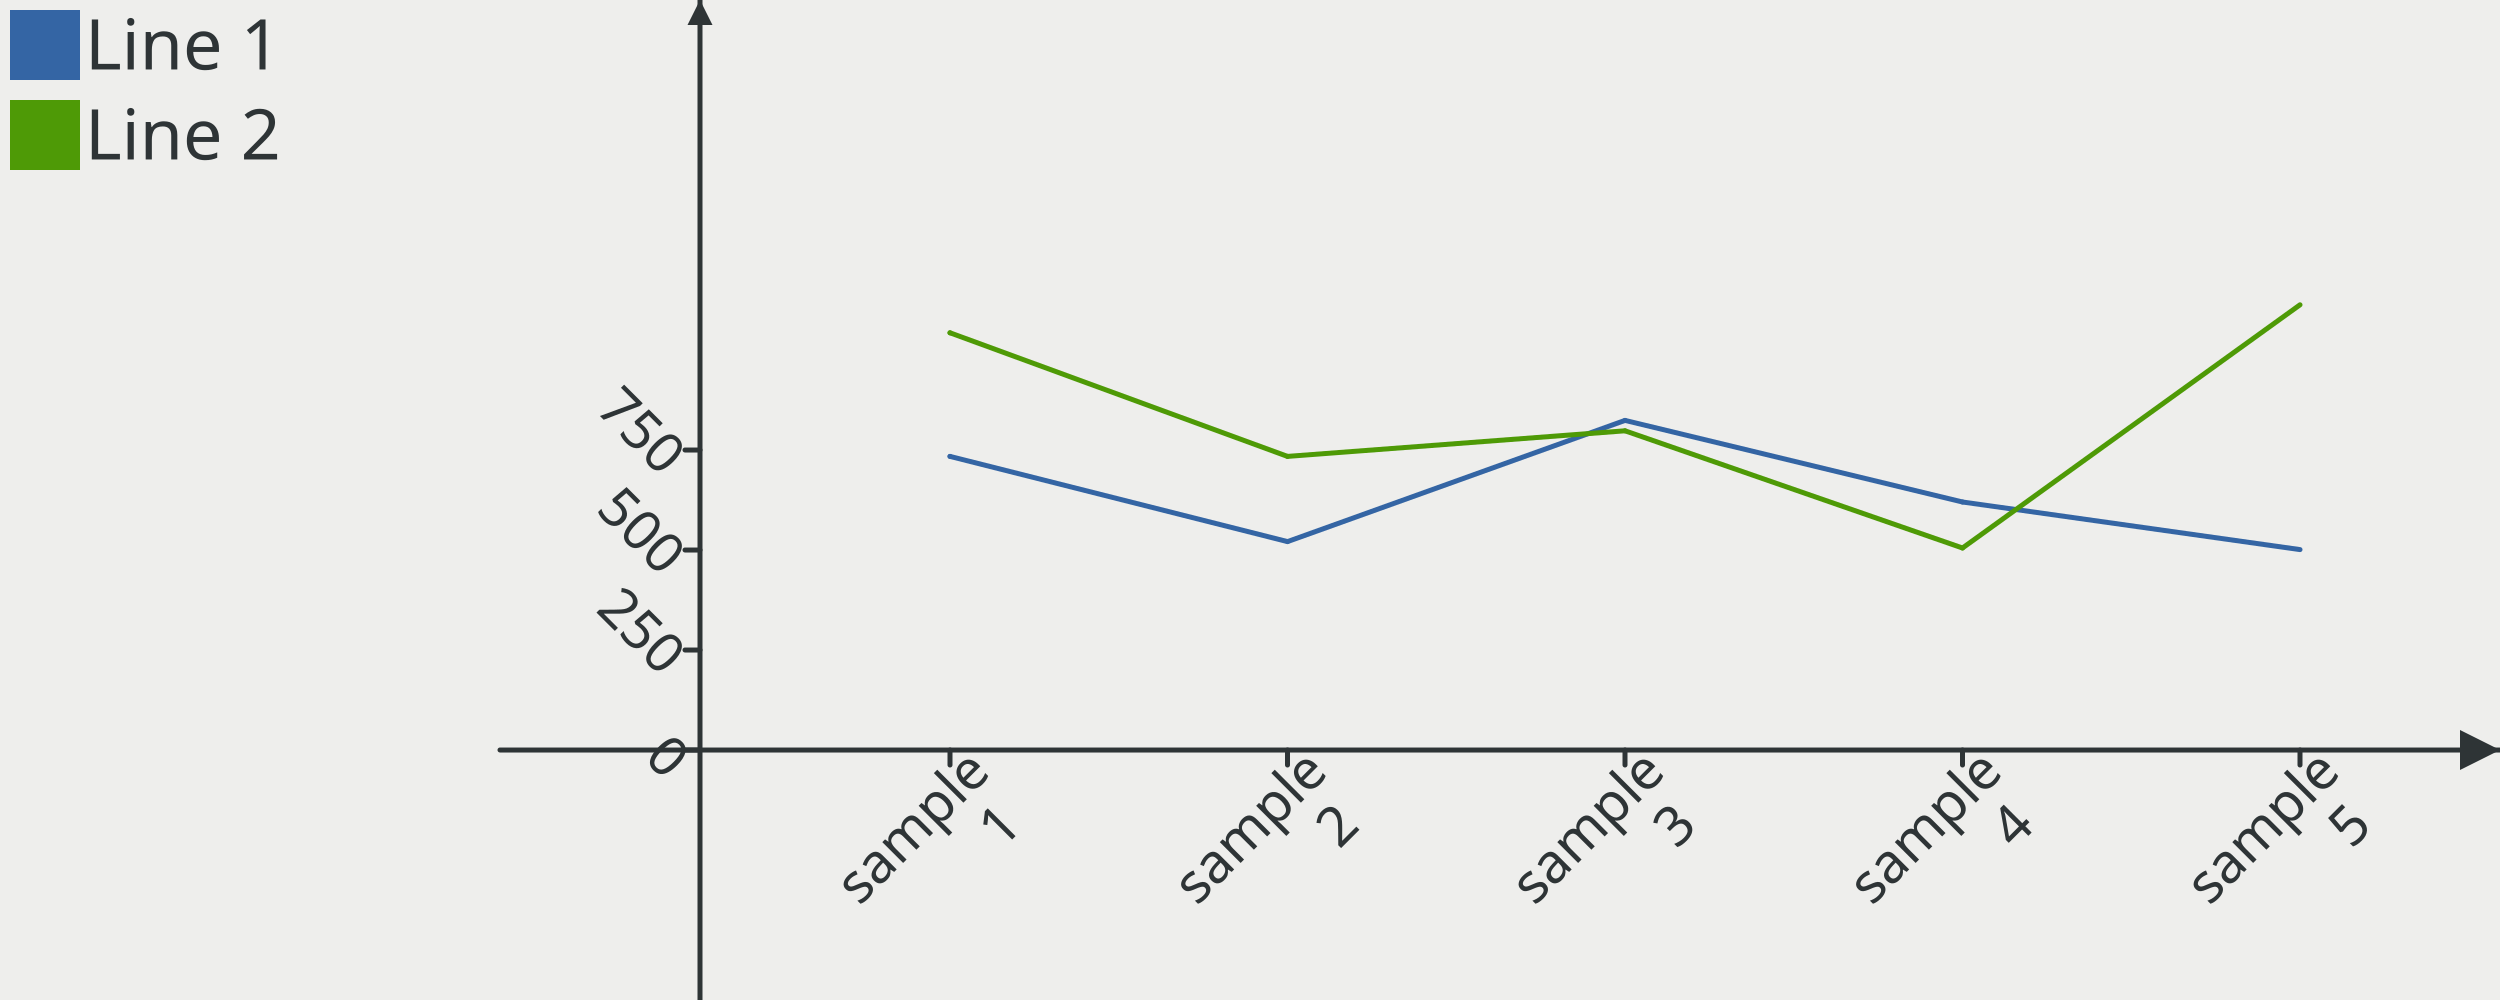
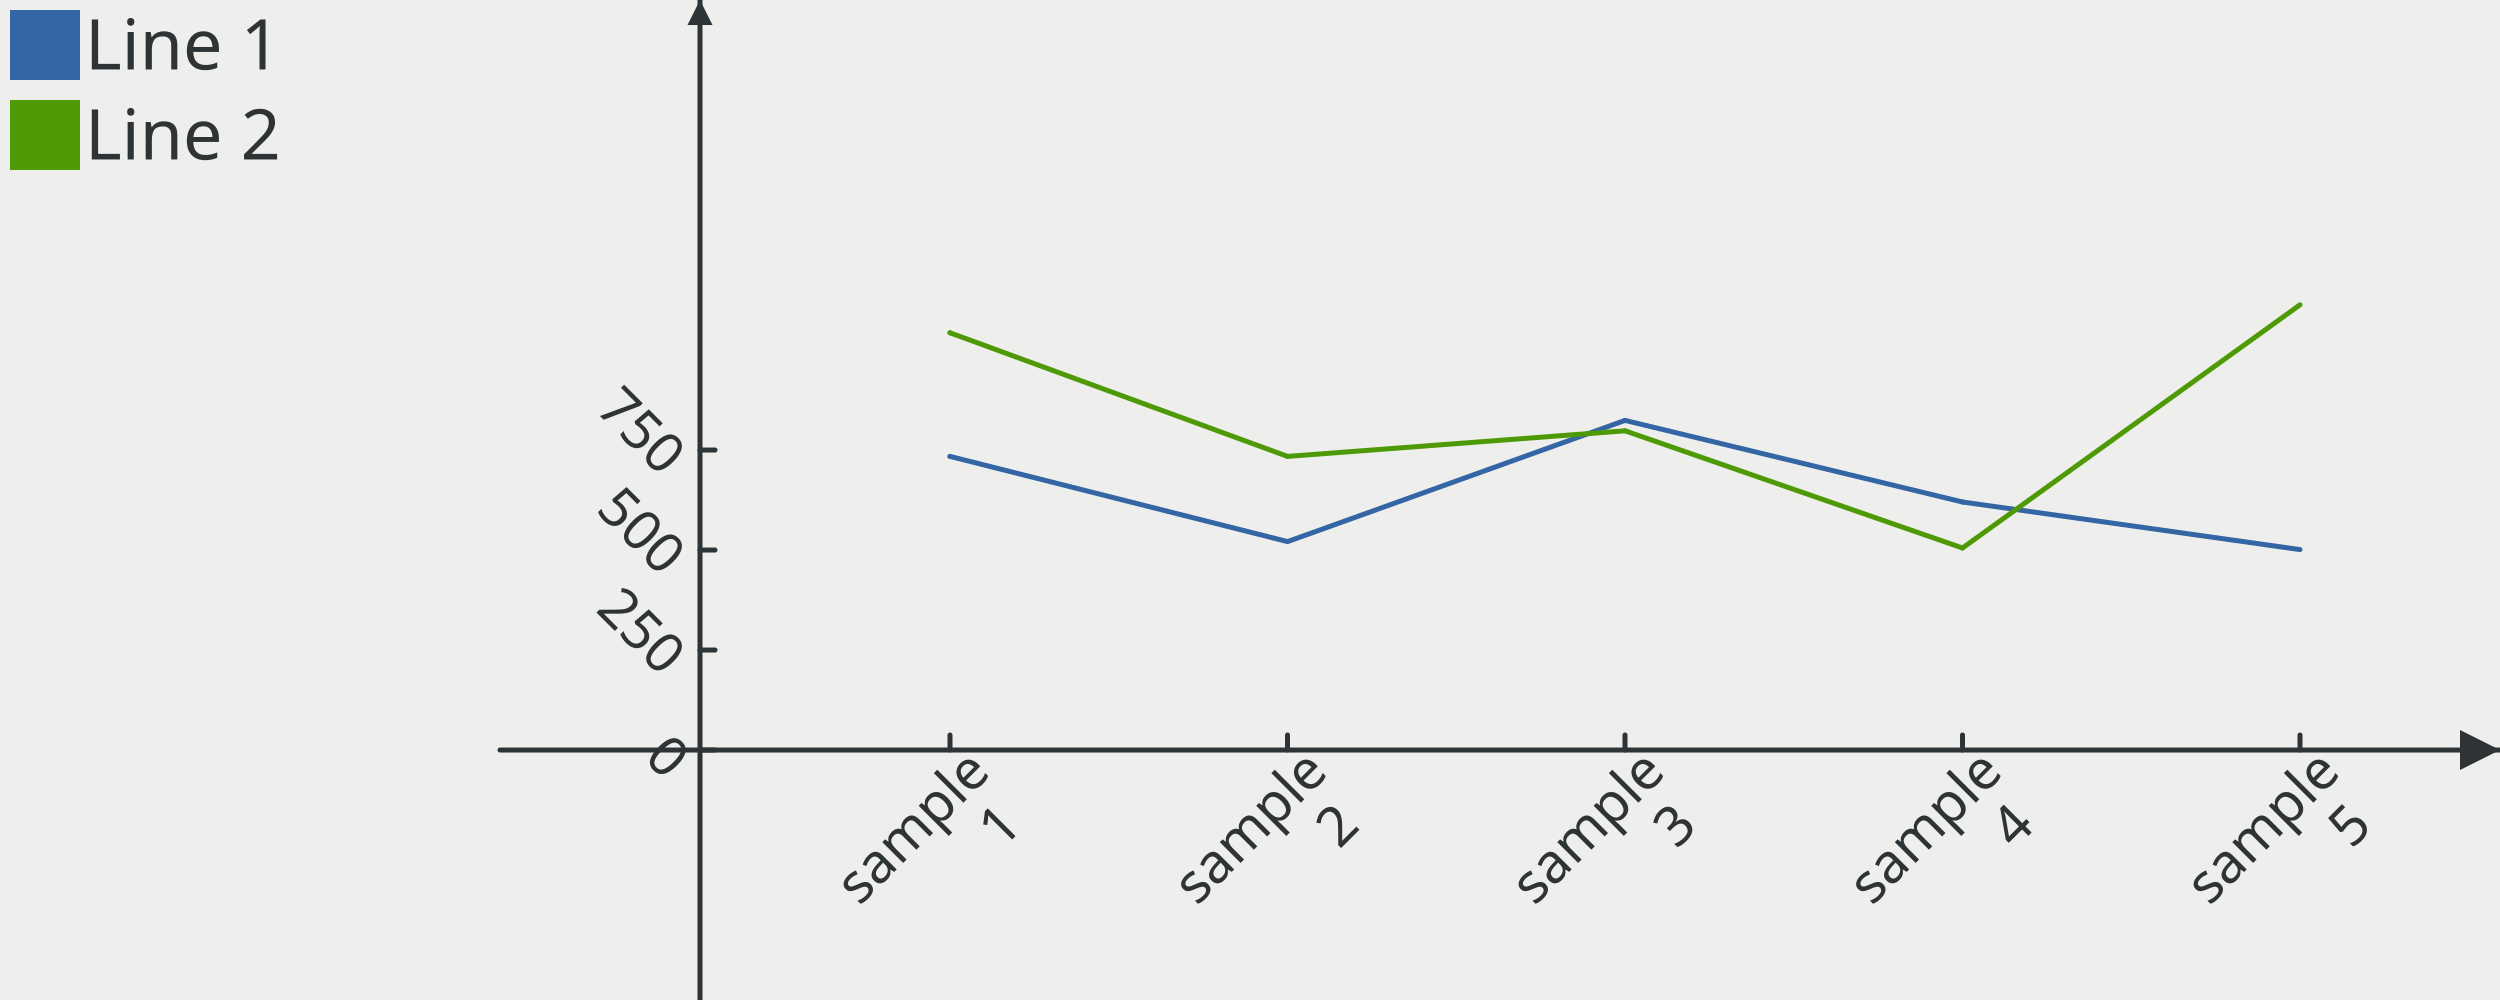
<svg xmlns="http://www.w3.org/2000/svg" width="500" height="200" version="1.0" id="ezcGraph">
  <defs />
  <g id="ezcGraphChart" color-rendering="optimizeQuality" shape-rendering="geometricPrecision" text-rendering="optimizeLegibility">
    <path d=" M 0,200 L 0,0 L 500,0 L 500,200 L 0,200 z " style="fill: #eeeeec; fill-opacity: 1.00; stroke: none;" id="ezcGraphPolygon_1" />
    <path d=" M 0,200 L 0,0 L 100,0 L 100,200 L 0,200 z " style="fill: #000000; fill-opacity: 0.00; stroke: none;" id="ezcGraphPolygon_2" />
    <path d=" M 2,16 L 2,2 L 16,2 L 16,16 L 2,16 z " style="fill: #3465a4; fill-opacity: 1.00; stroke: none;" id="ezcGraphPolygon_3" />
    <path d=" M 2,34 L 2,20 L 16,20 L 16,34 L 2,34 z " style="fill: #4e9a06; fill-opacity: 1.00; stroke: none;" id="ezcGraphPolygon_5" />
    <path d=" M 100,150 L 500,150" style="fill: none; stroke: #2e3436; stroke-width: 1; stroke-opacity: 1.00; stroke-linecap: round; stroke-linejoin: round;" id="ezcGraphLine_7" />
    <path d=" M 492,146 L 500,150 L 492,154 L 492,146 z " style="fill: #2e3436; fill-opacity: 1.00; stroke: none;" id="ezcGraphPolygon_8" />
-     <path d=" M 140,200 L 140,0" style="fill: none; stroke: #2e3436; stroke-width: 1; stroke-opacity: 1.00; stroke-linecap: round; stroke-linejoin: round;" id="ezcGraphLine_9" />
-     <path d=" M 137.5,5 L 140,0 L 142.5,5 L 137.5,5 z " style="fill: #2e3436; fill-opacity: 1.00; stroke: none;" id="ezcGraphPolygon_10" />
-     <path d=" M 190,50 L 190,150" style="fill: none; stroke: #000000; stroke-width: 1; stroke-opacity: 0.00; stroke-linecap: round; stroke-linejoin: round;" id="ezcGraphLine_12" />
-     <path d=" M 190,153 L 190,150" style="fill: none; stroke: #2e3436; stroke-width: 1; stroke-opacity: 1.00; stroke-linecap: round; stroke-linejoin: round;" id="ezcGraphLine_13" />
-     <path d=" M 257.5,50 L 257.5,150" style="fill: none; stroke: #000000; stroke-width: 1; stroke-opacity: 0.00; stroke-linecap: round; stroke-linejoin: round;" id="ezcGraphLine_15" />
-     <path d=" M 257.5,153 L 257.5,150" style="fill: none; stroke: #2e3436; stroke-width: 1; stroke-opacity: 1.00; stroke-linecap: round; stroke-linejoin: round;" id="ezcGraphLine_16" />
-     <path d=" M 325,50 L 325,150" style="fill: none; stroke: #000000; stroke-width: 1; stroke-opacity: 0.00; stroke-linecap: round; stroke-linejoin: round;" id="ezcGraphLine_18" />
-     <path d=" M 325,153 L 325,150" style="fill: none; stroke: #2e3436; stroke-width: 1; stroke-opacity: 1.00; stroke-linecap: round; stroke-linejoin: round;" id="ezcGraphLine_19" />
-     <path d=" M 392.5,50 L 392.5,150" style="fill: none; stroke: #000000; stroke-width: 1; stroke-opacity: 0.00; stroke-linecap: round; stroke-linejoin: round;" id="ezcGraphLine_21" />
-     <path d=" M 392.5,153 L 392.5,150" style="fill: none; stroke: #2e3436; stroke-width: 1; stroke-opacity: 1.00; stroke-linecap: round; stroke-linejoin: round;" id="ezcGraphLine_22" />
-     <path d=" M 460,50 L 460,150" style="fill: none; stroke: #000000; stroke-width: 1; stroke-opacity: 0.00; stroke-linecap: round; stroke-linejoin: round;" id="ezcGraphLine_24" />
-     <path d=" M 460,153 L 460,150" style="fill: none; stroke: #2e3436; stroke-width: 1; stroke-opacity: 1.00; stroke-linecap: round; stroke-linejoin: round;" id="ezcGraphLine_25" />
+     <path d=" M 190,50 L 190,150" style="fill: none; stroke: #000000; stroke-width: 1; stroke-opacity: 0.00; stroke-linecap: round; stroke-linejoin: round;" id="ezcGraphLine_10" />
+     <path d=" M 190,147 L 190,150" style="fill: none; stroke: #2e3436; stroke-width: 1; stroke-opacity: 1.00; stroke-linecap: round; stroke-linejoin: round;" id="ezcGraphLine_11" />
+     <path d=" M 257.5,50 L 257.5,150" style="fill: none; stroke: #000000; stroke-width: 1; stroke-opacity: 0.00; stroke-linecap: round; stroke-linejoin: round;" id="ezcGraphLine_13" />
+     <path d=" M 257.5,147 L 257.5,150" style="fill: none; stroke: #2e3436; stroke-width: 1; stroke-opacity: 1.00; stroke-linecap: round; stroke-linejoin: round;" id="ezcGraphLine_14" />
+     <path d=" M 325,50 L 325,150" style="fill: none; stroke: #000000; stroke-width: 1; stroke-opacity: 0.00; stroke-linecap: round; stroke-linejoin: round;" id="ezcGraphLine_16" />
+     <path d=" M 325,147 L 325,150" style="fill: none; stroke: #2e3436; stroke-width: 1; stroke-opacity: 1.00; stroke-linecap: round; stroke-linejoin: round;" id="ezcGraphLine_17" />
+     <path d=" M 392.5,50 L 392.5,150" style="fill: none; stroke: #000000; stroke-width: 1; stroke-opacity: 0.00; stroke-linecap: round; stroke-linejoin: round;" id="ezcGraphLine_19" />
+     <path d=" M 392.5,147 L 392.5,150" style="fill: none; stroke: #2e3436; stroke-width: 1; stroke-opacity: 1.00; stroke-linecap: round; stroke-linejoin: round;" id="ezcGraphLine_20" />
+     <path d=" M 460,50 L 460,150" style="fill: none; stroke: #000000; stroke-width: 1; stroke-opacity: 0.00; stroke-linecap: round; stroke-linejoin: round;" id="ezcGraphLine_22" />
+     <path d=" M 460,147 L 460,150" style="fill: none; stroke: #2e3436; stroke-width: 1; stroke-opacity: 1.00; stroke-linecap: round; stroke-linejoin: round;" id="ezcGraphLine_23" />
+     <path d=" M 140,200 L 140,0" style="fill: none; stroke: #2e3436; stroke-width: 1; stroke-opacity: 1.00; stroke-linecap: round; stroke-linejoin: round;" id="ezcGraphLine_24" />
+     <path d=" M 137.5,5 L 140,0 L 142.5,5 L 137.5,5 z " style="fill: #2e3436; fill-opacity: 1.00; stroke: none;" id="ezcGraphPolygon_25" />
    <path d=" M 140,150 L 460,150" style="fill: none; stroke: #000000; stroke-width: 1; stroke-opacity: 0.00; stroke-linecap: round; stroke-linejoin: round;" id="ezcGraphLine_27" />
-     <path d=" M 140,150 L 137,150" style="fill: none; stroke: #2e3436; stroke-width: 1; stroke-opacity: 1.00; stroke-linecap: round; stroke-linejoin: round;" id="ezcGraphLine_28" />
+     <path d=" M 140,150 L 143,150" style="fill: none; stroke: #2e3436; stroke-width: 1; stroke-opacity: 1.00; stroke-linecap: round; stroke-linejoin: round;" id="ezcGraphLine_28" />
    <path d=" M 140,130 L 460,130" style="fill: none; stroke: #000000; stroke-width: 1; stroke-opacity: 0.00; stroke-linecap: round; stroke-linejoin: round;" id="ezcGraphLine_30" />
-     <path d=" M 140,130 L 137,130" style="fill: none; stroke: #2e3436; stroke-width: 1; stroke-opacity: 1.00; stroke-linecap: round; stroke-linejoin: round;" id="ezcGraphLine_31" />
+     <path d=" M 140,130 L 143,130" style="fill: none; stroke: #2e3436; stroke-width: 1; stroke-opacity: 1.00; stroke-linecap: round; stroke-linejoin: round;" id="ezcGraphLine_31" />
    <path d=" M 140,110 L 460,110" style="fill: none; stroke: #000000; stroke-width: 1; stroke-opacity: 0.00; stroke-linecap: round; stroke-linejoin: round;" id="ezcGraphLine_33" />
-     <path d=" M 140,110 L 137,110" style="fill: none; stroke: #2e3436; stroke-width: 1; stroke-opacity: 1.00; stroke-linecap: round; stroke-linejoin: round;" id="ezcGraphLine_34" />
+     <path d=" M 140,110 L 143,110" style="fill: none; stroke: #2e3436; stroke-width: 1; stroke-opacity: 1.00; stroke-linecap: round; stroke-linejoin: round;" id="ezcGraphLine_34" />
    <path d=" M 140,90 L 460,90" style="fill: none; stroke: #000000; stroke-width: 1; stroke-opacity: 0.00; stroke-linecap: round; stroke-linejoin: round;" id="ezcGraphLine_36" />
-     <path d=" M 140,90 L 137,90" style="fill: none; stroke: #2e3436; stroke-width: 1; stroke-opacity: 1.00; stroke-linecap: round; stroke-linejoin: round;" id="ezcGraphLine_37" />
+     <path d=" M 140,90 L 143,90" style="fill: none; stroke: #2e3436; stroke-width: 1; stroke-opacity: 1.00; stroke-linecap: round; stroke-linejoin: round;" id="ezcGraphLine_37" />
    <path d=" M 190,91.28 L 190,91.28" style="fill: none; stroke: #3465a4; stroke-width: 1; stroke-opacity: 1.00; stroke-linecap: round; stroke-linejoin: round;" id="ezcGraphLine_38" />
    <path d=" M 190,91.28 L 257.5,108.32" style="fill: none; stroke: #3465a4; stroke-width: 1; stroke-opacity: 1.00; stroke-linecap: round; stroke-linejoin: round;" id="ezcGraphLine_39" />
    <path d=" M 257.5,108.32 L 325,84.08" style="fill: none; stroke: #3465a4; stroke-width: 1; stroke-opacity: 1.00; stroke-linecap: round; stroke-linejoin: round;" id="ezcGraphLine_40" />
    <path d=" M 325,84.08 L 392.5,100.4" style="fill: none; stroke: #3465a4; stroke-width: 1; stroke-opacity: 1.00; stroke-linecap: round; stroke-linejoin: round;" id="ezcGraphLine_41" />
    <path d=" M 392.5,100.4 L 460,109.92" style="fill: none; stroke: #3465a4; stroke-width: 1; stroke-opacity: 1.00; stroke-linecap: round; stroke-linejoin: round;" id="ezcGraphLine_42" />
    <path d=" M 190,66.56 L 190,66.56" style="fill: none; stroke: #4e9a06; stroke-width: 1; stroke-opacity: 1.00; stroke-linecap: round; stroke-linejoin: round;" id="ezcGraphLine_43" />
    <path d=" M 190,66.56 L 257.5,91.28" style="fill: none; stroke: #4e9a06; stroke-width: 1; stroke-opacity: 1.00; stroke-linecap: round; stroke-linejoin: round;" id="ezcGraphLine_44" />
    <path d=" M 257.5,91.28 L 325,86.16" style="fill: none; stroke: #4e9a06; stroke-width: 1; stroke-opacity: 1.00; stroke-linecap: round; stroke-linejoin: round;" id="ezcGraphLine_45" />
    <path d=" M 325,86.16 L 392.5,109.6" style="fill: none; stroke: #4e9a06; stroke-width: 1; stroke-opacity: 1.00; stroke-linecap: round; stroke-linejoin: round;" id="ezcGraphLine_46" />
    <path d=" M 392.5,109.6 L 460,60.96" style="fill: none; stroke: #4e9a06; stroke-width: 1; stroke-opacity: 1.00; stroke-linecap: round; stroke-linejoin: round;" id="ezcGraphLine_47" />
    <g id="ezcGraphTextBox_4">
      <path d=" M 16.5,17 L 16.5,1.5 L 62.52,1.5 L 62.52,17 L 16.5,17 z " style="fill: #ffffff; fill-opacity: 0.00; stroke: none;" id="ezcGraphPolygon_48" />
      <text id="ezcGraphTextBox_4_text" x="17" text-length="44.52px" y="13.9" style="font-size: 14px; font-family: 'sans-serif'; fill: #2e3436; fill-opacity: 1.00; stroke: none;">Line 1</text>
    </g>
    <g id="ezcGraphTextBox_6">
      <path d=" M 16.5,35 L 16.5,19.5 L 62.52,19.5 L 62.52,35 L 16.5,35 z " style="fill: #ffffff; fill-opacity: 0.00; stroke: none;" id="ezcGraphPolygon_49" />
      <text id="ezcGraphTextBox_6_text" x="17" text-length="44.52px" y="31.9" style="font-size: 14px; font-family: 'sans-serif'; fill: #2e3436; fill-opacity: 1.00; stroke: none;">Line 2</text>
    </g>
-     <g id="ezcGraphTextBox_11" transform="rotate( -45.00 190 150 )">
+     <g id="ezcGraphTextBox_9" transform="rotate( -45.00 190 150 )">
      <path d=" M 154.52,173.1 L 154.52,149.5 L 191,149.5 L 191,173.1 L 154.52,173.1 z " style="fill: #ffffff; fill-opacity: 0.00; stroke: none;" id="ezcGraphPolygon_50" />
-       <text id="ezcGraphTextBox_11_text" x="155.02" text-length="34.98px" y="159.35" style="font-size: 11px; font-family: 'sans-serif'; fill: #2e3436; fill-opacity: 1.00; stroke: none;">sample</text>
-       <text id="ezcGraphTextBox_11_text" x="183.18" text-length="6.82px" y="171.45" style="font-size: 11px; font-family: 'sans-serif'; fill: #2e3436; fill-opacity: 1.00; stroke: none;">1</text>
+       <text id="ezcGraphTextBox_9_text" x="155.02" text-length="34.98px" y="159.35" style="font-size: 11px; font-family: 'sans-serif'; fill: #2e3436; fill-opacity: 1.00; stroke: none;">sample</text>
+       <text id="ezcGraphTextBox_9_text" x="183.18" text-length="6.82px" y="171.45" style="font-size: 11px; font-family: 'sans-serif'; fill: #2e3436; fill-opacity: 1.00; stroke: none;">1</text>
    </g>
-     <g id="ezcGraphTextBox_14" transform="rotate( -45.00 257.5 150 )">
+     <g id="ezcGraphTextBox_12" transform="rotate( -45.00 257.5 150 )">
      <path d=" M 222.02,173.1 L 222.02,149.5 L 258.5,149.5 L 258.5,173.1 L 222.02,173.1 z " style="fill: #ffffff; fill-opacity: 0.00; stroke: none;" id="ezcGraphPolygon_51" />
-       <text id="ezcGraphTextBox_14_text" x="222.52" text-length="34.98px" y="159.35" style="font-size: 11px; font-family: 'sans-serif'; fill: #2e3436; fill-opacity: 1.00; stroke: none;">sample</text>
-       <text id="ezcGraphTextBox_14_text" x="250.68" text-length="6.82px" y="171.45" style="font-size: 11px; font-family: 'sans-serif'; fill: #2e3436; fill-opacity: 1.00; stroke: none;">2</text>
+       <text id="ezcGraphTextBox_12_text" x="222.52" text-length="34.98px" y="159.35" style="font-size: 11px; font-family: 'sans-serif'; fill: #2e3436; fill-opacity: 1.00; stroke: none;">sample</text>
+       <text id="ezcGraphTextBox_12_text" x="250.68" text-length="6.82px" y="171.45" style="font-size: 11px; font-family: 'sans-serif'; fill: #2e3436; fill-opacity: 1.00; stroke: none;">2</text>
    </g>
-     <g id="ezcGraphTextBox_17" transform="rotate( -45.00 325 150 )">
+     <g id="ezcGraphTextBox_15" transform="rotate( -45.00 325 150 )">
      <path d=" M 289.52,173.1 L 289.52,149.5 L 326,149.5 L 326,173.1 L 289.52,173.1 z " style="fill: #ffffff; fill-opacity: 0.00; stroke: none;" id="ezcGraphPolygon_52" />
-       <text id="ezcGraphTextBox_17_text" x="290.02" text-length="34.98px" y="159.35" style="font-size: 11px; font-family: 'sans-serif'; fill: #2e3436; fill-opacity: 1.00; stroke: none;">sample</text>
-       <text id="ezcGraphTextBox_17_text" x="318.18" text-length="6.82px" y="171.45" style="font-size: 11px; font-family: 'sans-serif'; fill: #2e3436; fill-opacity: 1.00; stroke: none;">3</text>
+       <text id="ezcGraphTextBox_15_text" x="290.02" text-length="34.98px" y="159.35" style="font-size: 11px; font-family: 'sans-serif'; fill: #2e3436; fill-opacity: 1.00; stroke: none;">sample</text>
+       <text id="ezcGraphTextBox_15_text" x="318.18" text-length="6.82px" y="171.45" style="font-size: 11px; font-family: 'sans-serif'; fill: #2e3436; fill-opacity: 1.00; stroke: none;">3</text>
    </g>
-     <g id="ezcGraphTextBox_20" transform="rotate( -45.00 392.5 150 )">
+     <g id="ezcGraphTextBox_18" transform="rotate( -45.00 392.5 150 )">
      <path d=" M 357.02,173.1 L 357.02,149.5 L 393.5,149.5 L 393.5,173.1 L 357.02,173.1 z " style="fill: #ffffff; fill-opacity: 0.00; stroke: none;" id="ezcGraphPolygon_53" />
-       <text id="ezcGraphTextBox_20_text" x="357.52" text-length="34.98px" y="159.35" style="font-size: 11px; font-family: 'sans-serif'; fill: #2e3436; fill-opacity: 1.00; stroke: none;">sample</text>
-       <text id="ezcGraphTextBox_20_text" x="385.68" text-length="6.82px" y="171.45" style="font-size: 11px; font-family: 'sans-serif'; fill: #2e3436; fill-opacity: 1.00; stroke: none;">4</text>
+       <text id="ezcGraphTextBox_18_text" x="357.52" text-length="34.98px" y="159.35" style="font-size: 11px; font-family: 'sans-serif'; fill: #2e3436; fill-opacity: 1.00; stroke: none;">sample</text>
+       <text id="ezcGraphTextBox_18_text" x="385.68" text-length="6.82px" y="171.45" style="font-size: 11px; font-family: 'sans-serif'; fill: #2e3436; fill-opacity: 1.00; stroke: none;">4</text>
    </g>
-     <g id="ezcGraphTextBox_23" transform="rotate( -45.00 460 150 )">
+     <g id="ezcGraphTextBox_21" transform="rotate( -45.00 460 150 )">
      <path d=" M 424.52,173.1 L 424.52,149.5 L 461,149.5 L 461,173.1 L 424.52,173.1 z " style="fill: #ffffff; fill-opacity: 0.00; stroke: none;" id="ezcGraphPolygon_54" />
-       <text id="ezcGraphTextBox_23_text" x="425.02" text-length="34.98px" y="159.35" style="font-size: 11px; font-family: 'sans-serif'; fill: #2e3436; fill-opacity: 1.00; stroke: none;">sample</text>
-       <text id="ezcGraphTextBox_23_text" x="453.18" text-length="6.82px" y="171.45" style="font-size: 11px; font-family: 'sans-serif'; fill: #2e3436; fill-opacity: 1.00; stroke: none;">5</text>
+       <text id="ezcGraphTextBox_21_text" x="425.02" text-length="34.98px" y="159.35" style="font-size: 11px; font-family: 'sans-serif'; fill: #2e3436; fill-opacity: 1.00; stroke: none;">sample</text>
+       <text id="ezcGraphTextBox_21_text" x="453.18" text-length="6.82px" y="171.45" style="font-size: 11px; font-family: 'sans-serif'; fill: #2e3436; fill-opacity: 1.00; stroke: none;">5</text>
    </g>
    <g id="ezcGraphTextBox_26" transform="rotate( 45.00 140 150 )">
      <path d=" M 132.68,162 L 132.68,149.5 L 141,149.5 L 141,162 L 132.68,162 z " style="fill: #ffffff; fill-opacity: 0.00; stroke: none;" id="ezcGraphPolygon_55" />
      <text id="ezcGraphTextBox_26_text" x="133.18" text-length="6.82px" y="159.35" style="font-size: 11px; font-family: 'sans-serif'; fill: #2e3436; fill-opacity: 1.00; stroke: none;">0</text>
    </g>
    <g id="ezcGraphTextBox_29" transform="rotate( 45.00 140 130 )">
      <path d=" M 119.04,142 L 119.04,129.5 L 141,129.5 L 141,142 L 119.04,142 z " style="fill: #ffffff; fill-opacity: 0.00; stroke: none;" id="ezcGraphPolygon_56" />
      <text id="ezcGraphTextBox_29_text" x="119.54" text-length="20.46px" y="139.35" style="font-size: 11px; font-family: 'sans-serif'; fill: #2e3436; fill-opacity: 1.00; stroke: none;">250</text>
    </g>
    <g id="ezcGraphTextBox_32" transform="rotate( 45.00 140 110 )">
      <path d=" M 119.04,122 L 119.04,109.5 L 141,109.5 L 141,122 L 119.04,122 z " style="fill: #ffffff; fill-opacity: 0.00; stroke: none;" id="ezcGraphPolygon_57" />
      <text id="ezcGraphTextBox_32_text" x="119.54" text-length="20.46px" y="119.35" style="font-size: 11px; font-family: 'sans-serif'; fill: #2e3436; fill-opacity: 1.00; stroke: none;">500</text>
    </g>
    <g id="ezcGraphTextBox_35" transform="rotate( 45.00 140 90 )">
      <path d=" M 119.04,102 L 119.04,89.5 L 141,89.5 L 141,102 L 119.04,102 z " style="fill: #ffffff; fill-opacity: 0.00; stroke: none;" id="ezcGraphPolygon_58" />
      <text id="ezcGraphTextBox_35_text" x="119.54" text-length="20.46px" y="99.35" style="font-size: 11px; font-family: 'sans-serif'; fill: #2e3436; fill-opacity: 1.00; stroke: none;">750</text>
    </g>
  </g>
</svg>
